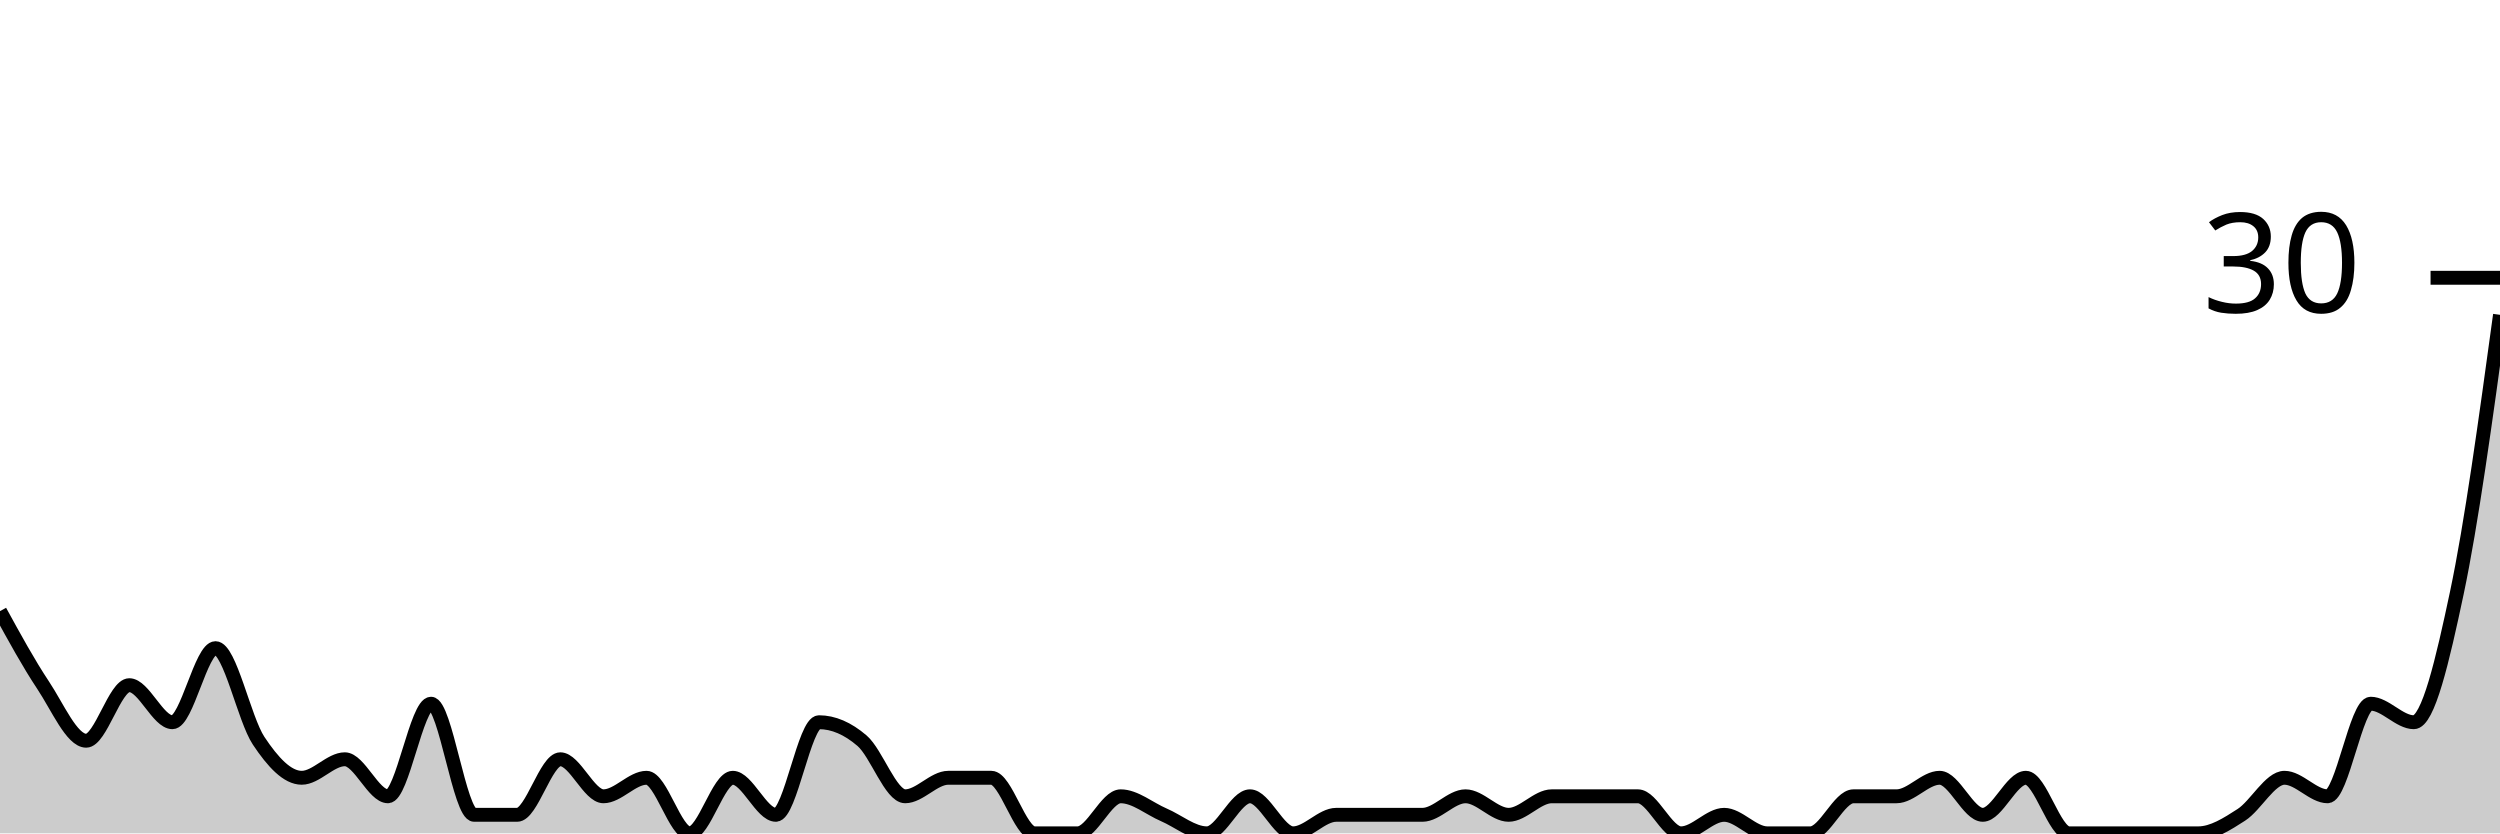
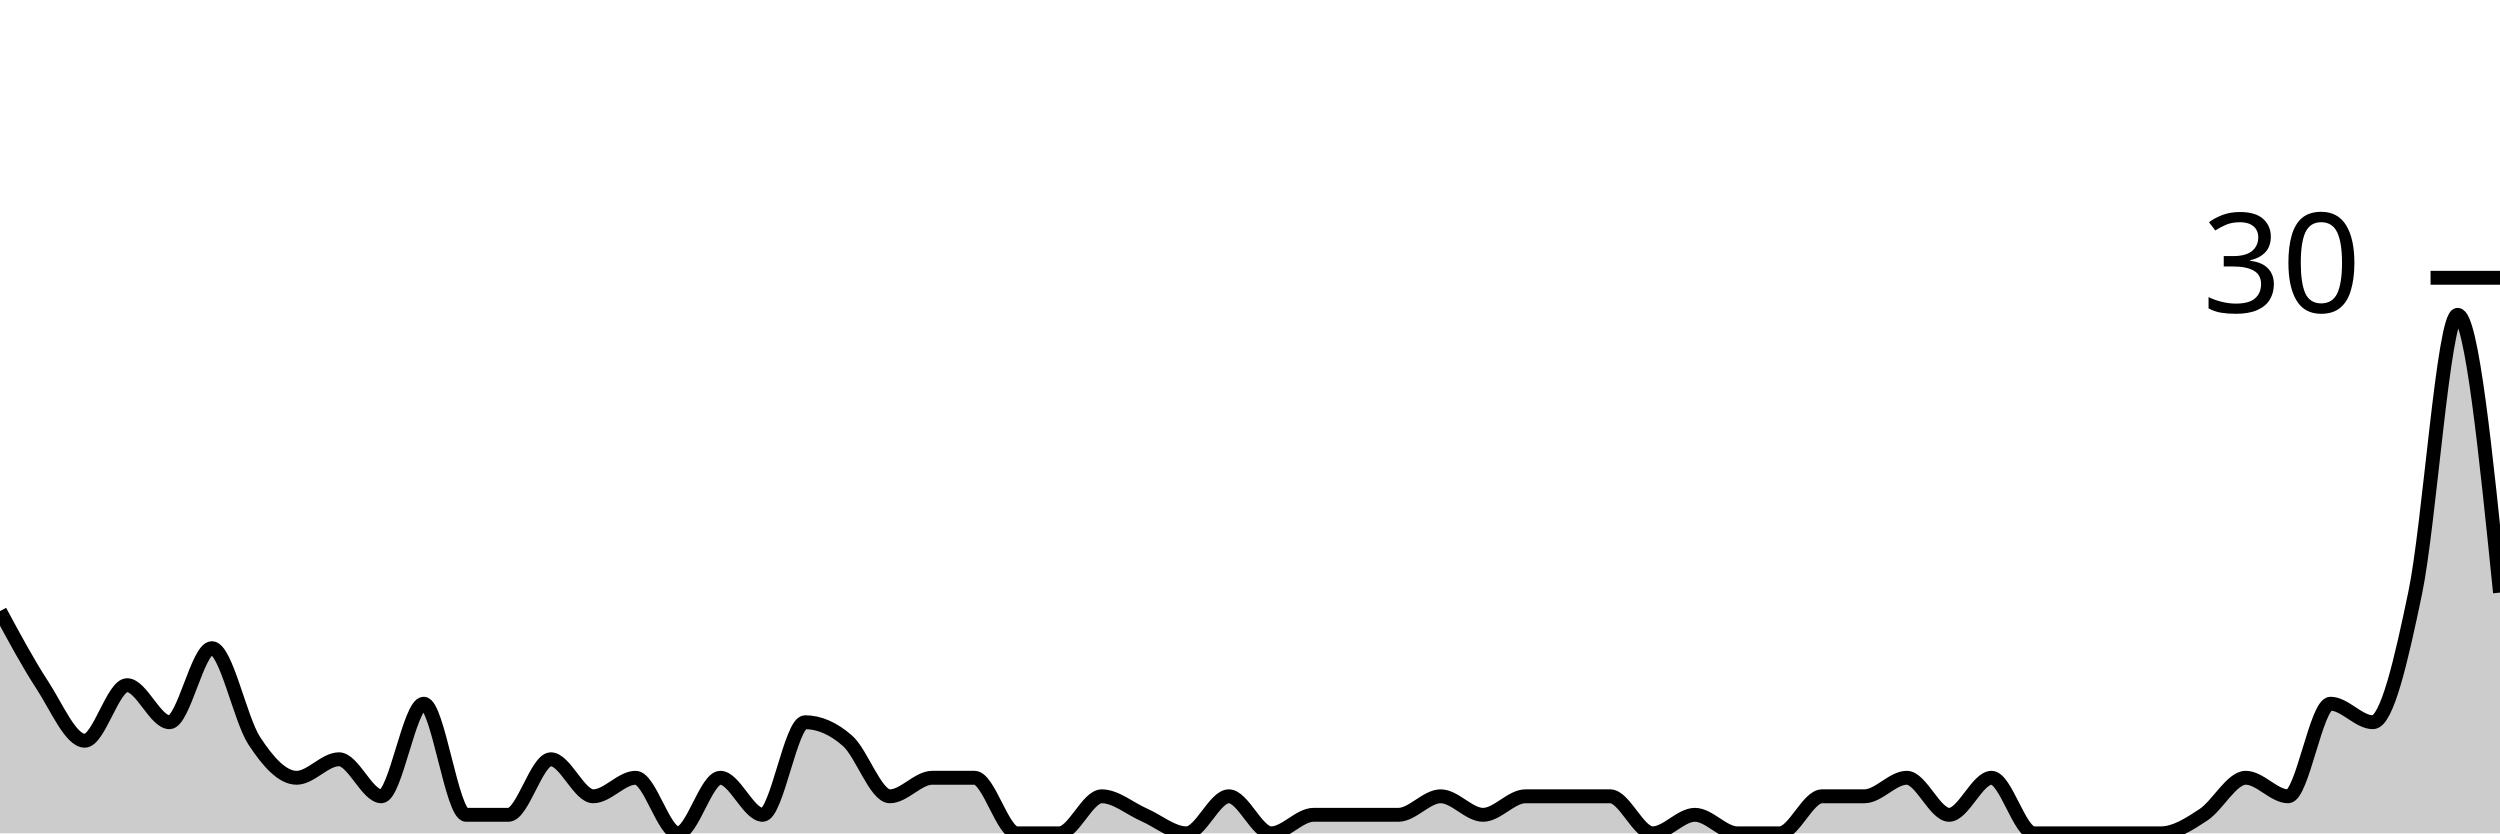
<svg xmlns="http://www.w3.org/2000/svg" viewBox="0 0 180 60">
  <g transform="translate(0,20)">
-     <path class="area" fill="rgba(0, 0, 0, 0.2)" d="M0,24C1.034,25.889,2.069,27.778,3.103,29.333C4.138,30.889,5.172,33.333,6.207,33.333C7.241,33.333,8.276,29.333,9.31,29.333C10.345,29.333,11.379,32,12.414,32C13.448,32,14.483,26.667,15.517,26.667C16.552,26.667,17.586,31.778,18.621,33.333C19.655,34.889,20.69,36,21.724,36C22.759,36,23.793,34.667,24.828,34.667C25.862,34.667,26.897,37.333,27.931,37.333C28.966,37.333,30,30.667,31.034,30.667C32.069,30.667,33.103,38.667,34.138,38.667C35.172,38.667,36.207,38.667,37.241,38.667C38.276,38.667,39.31,34.667,40.345,34.667C41.379,34.667,42.414,37.333,43.448,37.333C44.483,37.333,45.517,36,46.552,36C47.586,36,48.621,40,49.655,40C50.69,40,51.724,36,52.759,36C53.793,36,54.828,38.667,55.862,38.667C56.897,38.667,57.931,32,58.966,32C60,32,61.034,32.444,62.069,33.333C63.103,34.222,64.138,37.333,65.172,37.333C66.207,37.333,67.241,36,68.276,36C69.31,36,70.345,36,71.379,36C72.414,36,73.448,40,74.483,40C75.517,40,76.552,40,77.586,40C78.621,40,79.655,37.333,80.69,37.333C81.724,37.333,82.759,38.222,83.793,38.667C84.828,39.111,85.862,40,86.897,40C87.931,40,88.966,37.333,90,37.333C91.034,37.333,92.069,40,93.103,40C94.138,40,95.172,38.667,96.207,38.667C97.241,38.667,98.276,38.667,99.31,38.667C100.345,38.667,101.379,38.667,102.414,38.667C103.448,38.667,104.483,37.333,105.517,37.333C106.552,37.333,107.586,38.667,108.621,38.667C109.655,38.667,110.69,37.333,111.724,37.333C112.759,37.333,113.793,37.333,114.828,37.333C115.862,37.333,116.897,37.333,117.931,37.333C118.966,37.333,120,40,121.034,40C122.069,40,123.103,38.667,124.138,38.667C125.172,38.667,126.207,40,127.241,40C128.276,40,129.31,40,130.345,40C131.379,40,132.414,37.333,133.448,37.333C134.483,37.333,135.517,37.333,136.552,37.333C137.586,37.333,138.621,36,139.655,36C140.69,36,141.724,38.667,142.759,38.667C143.793,38.667,144.828,36,145.862,36C146.897,36,147.931,40,148.966,40C150,40,151.034,40,152.069,40C153.103,40,154.138,40,155.172,40C156.207,40,157.241,40,158.276,40C159.31,40,160.345,39.333,161.379,38.667C162.414,38,163.448,36,164.483,36C165.517,36,166.552,37.333,167.586,37.333C168.621,37.333,169.655,30.667,170.69,30.667C171.724,30.667,172.759,32,173.793,32C174.828,32,175.862,27.556,176.897,22.667C177.931,17.778,178.966,10.222,180,2.667L180,40C178.966,40,177.931,40,176.897,40C175.862,40,174.828,40,173.793,40C172.759,40,171.724,40,170.69,40C169.655,40,168.621,40,167.586,40C166.552,40,165.517,40,164.483,40C163.448,40,162.414,40,161.379,40C160.345,40,159.31,40,158.276,40C157.241,40,156.207,40,155.172,40C154.138,40,153.103,40,152.069,40C151.034,40,150,40,148.966,40C147.931,40,146.897,40,145.862,40C144.828,40,143.793,40,142.759,40C141.724,40,140.69,40,139.655,40C138.621,40,137.586,40,136.552,40C135.517,40,134.483,40,133.448,40C132.414,40,131.379,40,130.345,40C129.31,40,128.276,40,127.241,40C126.207,40,125.172,40,124.138,40C123.103,40,122.069,40,121.034,40C120,40,118.966,40,117.931,40C116.897,40,115.862,40,114.828,40C113.793,40,112.759,40,111.724,40C110.69,40,109.655,40,108.621,40C107.586,40,106.552,40,105.517,40C104.483,40,103.448,40,102.414,40C101.379,40,100.345,40,99.31,40C98.276,40,97.241,40,96.207,40C95.172,40,94.138,40,93.103,40C92.069,40,91.034,40,90,40C88.966,40,87.931,40,86.897,40C85.862,40,84.828,40,83.793,40C82.759,40,81.724,40,80.69,40C79.655,40,78.621,40,77.586,40C76.552,40,75.517,40,74.483,40C73.448,40,72.414,40,71.379,40C70.345,40,69.31,40,68.276,40C67.241,40,66.207,40,65.172,40C64.138,40,63.103,40,62.069,40C61.034,40,60,40,58.966,40C57.931,40,56.897,40,55.862,40C54.828,40,53.793,40,52.759,40C51.724,40,50.69,40,49.655,40C48.621,40,47.586,40,46.552,40C45.517,40,44.483,40,43.448,40C42.414,40,41.379,40,40.345,40C39.31,40,38.276,40,37.241,40C36.207,40,35.172,40,34.138,40C33.103,40,32.069,40,31.034,40C30,40,28.966,40,27.931,40C26.897,40,25.862,40,24.828,40C23.793,40,22.759,40,21.724,40C20.69,40,19.655,40,18.621,40C17.586,40,16.552,40,15.517,40C14.483,40,13.448,40,12.414,40C11.379,40,10.345,40,9.31,40C8.276,40,7.241,40,6.207,40C5.172,40,4.138,40,3.103,40C2.069,40,1.034,40,0,40Z" />
-     <path class="line" stroke="black" fill="none" d="M0,24C1.034,25.889,2.069,27.778,3.103,29.333C4.138,30.889,5.172,33.333,6.207,33.333C7.241,33.333,8.276,29.333,9.31,29.333C10.345,29.333,11.379,32,12.414,32C13.448,32,14.483,26.667,15.517,26.667C16.552,26.667,17.586,31.778,18.621,33.333C19.655,34.889,20.69,36,21.724,36C22.759,36,23.793,34.667,24.828,34.667C25.862,34.667,26.897,37.333,27.931,37.333C28.966,37.333,30,30.667,31.034,30.667C32.069,30.667,33.103,38.667,34.138,38.667C35.172,38.667,36.207,38.667,37.241,38.667C38.276,38.667,39.31,34.667,40.345,34.667C41.379,34.667,42.414,37.333,43.448,37.333C44.483,37.333,45.517,36,46.552,36C47.586,36,48.621,40,49.655,40C50.69,40,51.724,36,52.759,36C53.793,36,54.828,38.667,55.862,38.667C56.897,38.667,57.931,32,58.966,32C60,32,61.034,32.444,62.069,33.333C63.103,34.222,64.138,37.333,65.172,37.333C66.207,37.333,67.241,36,68.276,36C69.31,36,70.345,36,71.379,36C72.414,36,73.448,40,74.483,40C75.517,40,76.552,40,77.586,40C78.621,40,79.655,37.333,80.69,37.333C81.724,37.333,82.759,38.222,83.793,38.667C84.828,39.111,85.862,40,86.897,40C87.931,40,88.966,37.333,90,37.333C91.034,37.333,92.069,40,93.103,40C94.138,40,95.172,38.667,96.207,38.667C97.241,38.667,98.276,38.667,99.31,38.667C100.345,38.667,101.379,38.667,102.414,38.667C103.448,38.667,104.483,37.333,105.517,37.333C106.552,37.333,107.586,38.667,108.621,38.667C109.655,38.667,110.69,37.333,111.724,37.333C112.759,37.333,113.793,37.333,114.828,37.333C115.862,37.333,116.897,37.333,117.931,37.333C118.966,37.333,120,40,121.034,40C122.069,40,123.103,38.667,124.138,38.667C125.172,38.667,126.207,40,127.241,40C128.276,40,129.31,40,130.345,40C131.379,40,132.414,37.333,133.448,37.333C134.483,37.333,135.517,37.333,136.552,37.333C137.586,37.333,138.621,36,139.655,36C140.69,36,141.724,38.667,142.759,38.667C143.793,38.667,144.828,36,145.862,36C146.897,36,147.931,40,148.966,40C150,40,151.034,40,152.069,40C153.103,40,154.138,40,155.172,40C156.207,40,157.241,40,158.276,40C159.31,40,160.345,39.333,161.379,38.667C162.414,38,163.448,36,164.483,36C165.517,36,166.552,37.333,167.586,37.333C168.621,37.333,169.655,30.667,170.69,30.667C171.724,30.667,172.759,32,173.793,32C174.828,32,175.862,27.556,176.897,22.667C177.931,17.778,178.966,10.222,180,2.667" />
+     <path class="area" fill="rgba(0, 0, 0, 0.2)" d="M0,24C1.017,25.889,2.034,27.778,3.051,29.333C4.068,30.889,5.085,33.333,6.102,33.333C7.119,33.333,8.136,29.333,9.153,29.333C10.169,29.333,11.186,32,12.203,32C13.22,32,14.237,26.667,15.254,26.667C16.271,26.667,17.288,31.778,18.305,33.333C19.322,34.889,20.339,36,21.356,36C22.373,36,23.39,34.667,24.407,34.667C25.424,34.667,26.441,37.333,27.458,37.333C28.475,37.333,29.492,30.667,30.508,30.667C31.525,30.667,32.542,38.667,33.559,38.667C34.576,38.667,35.593,38.667,36.61,38.667C37.627,38.667,38.644,34.667,39.661,34.667C40.678,34.667,41.695,37.333,42.712,37.333C43.729,37.333,44.746,36,45.763,36C46.78,36,47.797,40,48.814,40C49.831,40,50.847,36,51.864,36C52.881,36,53.898,38.667,54.915,38.667C55.932,38.667,56.949,32,57.966,32C58.983,32,60,32.444,61.017,33.333C62.034,34.222,63.051,37.333,64.068,37.333C65.085,37.333,66.102,36,67.119,36C68.136,36,69.153,36,70.169,36C71.186,36,72.203,40,73.22,40C74.237,40,75.254,40,76.271,40C77.288,40,78.305,37.333,79.322,37.333C80.339,37.333,81.356,38.222,82.373,38.667C83.39,39.111,84.407,40,85.424,40C86.441,40,87.458,37.333,88.475,37.333C89.492,37.333,90.508,40,91.525,40C92.542,40,93.559,38.667,94.576,38.667C95.593,38.667,96.61,38.667,97.627,38.667C98.644,38.667,99.661,38.667,100.678,38.667C101.695,38.667,102.712,37.333,103.729,37.333C104.746,37.333,105.763,38.667,106.78,38.667C107.797,38.667,108.814,37.333,109.831,37.333C110.847,37.333,111.864,37.333,112.881,37.333C113.898,37.333,114.915,37.333,115.932,37.333C116.949,37.333,117.966,40,118.983,40C120,40,121.017,38.667,122.034,38.667C123.051,38.667,124.068,40,125.085,40C126.102,40,127.119,40,128.136,40C129.153,40,130.169,37.333,131.186,37.333C132.203,37.333,133.22,37.333,134.237,37.333C135.254,37.333,136.271,36,137.288,36C138.305,36,139.322,38.667,140.339,38.667C141.356,38.667,142.373,36,143.39,36C144.407,36,145.424,40,146.441,40C147.458,40,148.475,40,149.492,40C150.508,40,151.525,40,152.542,40C153.559,40,154.576,40,155.593,40C156.61,40,157.627,39.333,158.644,38.667C159.661,38,160.678,36,161.695,36C162.712,36,163.729,37.333,164.746,37.333C165.763,37.333,166.78,30.667,167.797,30.667C168.814,30.667,169.831,32,170.847,32C171.864,32,172.881,27.556,173.898,22.667C174.915,17.778,175.932,2.667,176.949,2.667C177.966,2.667,178.983,12.667,180,22.667L180,40C178.983,40,177.966,40,176.949,40C175.932,40,174.915,40,173.898,40C172.881,40,171.864,40,170.847,40C169.831,40,168.814,40,167.797,40C166.78,40,165.763,40,164.746,40C163.729,40,162.712,40,161.695,40C160.678,40,159.661,40,158.644,40C157.627,40,156.61,40,155.593,40C154.576,40,153.559,40,152.542,40C151.525,40,150.508,40,149.492,40C148.475,40,147.458,40,146.441,40C145.424,40,144.407,40,143.39,40C142.373,40,141.356,40,140.339,40C139.322,40,138.305,40,137.288,40C136.271,40,135.254,40,134.237,40C133.22,40,132.203,40,131.186,40C130.169,40,129.153,40,128.136,40C127.119,40,126.102,40,125.085,40C124.068,40,123.051,40,122.034,40C121.017,40,120,40,118.983,40C117.966,40,116.949,40,115.932,40C114.915,40,113.898,40,112.881,40C111.864,40,110.847,40,109.831,40C108.814,40,107.797,40,106.78,40C105.763,40,104.746,40,103.729,40C102.712,40,101.695,40,100.678,40C99.661,40,98.644,40,97.627,40C96.61,40,95.593,40,94.576,40C93.559,40,92.542,40,91.525,40C90.508,40,89.492,40,88.475,40C87.458,40,86.441,40,85.424,40C84.407,40,83.39,40,82.373,40C81.356,40,80.339,40,79.322,40C78.305,40,77.288,40,76.271,40C75.254,40,74.237,40,73.22,40C72.203,40,71.186,40,70.169,40C69.153,40,68.136,40,67.119,40C66.102,40,65.085,40,64.068,40C63.051,40,62.034,40,61.017,40C60,40,58.983,40,57.966,40C56.949,40,55.932,40,54.915,40C53.898,40,52.881,40,51.864,40C50.847,40,49.831,40,48.814,40C47.797,40,46.78,40,45.763,40C44.746,40,43.729,40,42.712,40C41.695,40,40.678,40,39.661,40C38.644,40,37.627,40,36.61,40C35.593,40,34.576,40,33.559,40C32.542,40,31.525,40,30.508,40C29.492,40,28.475,40,27.458,40C26.441,40,25.424,40,24.407,40C23.39,40,22.373,40,21.356,40C20.339,40,19.322,40,18.305,40C17.288,40,16.271,40,15.254,40C14.237,40,13.22,40,12.203,40C11.186,40,10.169,40,9.153,40C8.136,40,7.119,40,6.102,40C5.085,40,4.068,40,3.051,40C2.034,40,1.017,40,0,40Z" />
+     <path class="line" stroke="black" fill="none" d="M0,24C1.017,25.889,2.034,27.778,3.051,29.333C4.068,30.889,5.085,33.333,6.102,33.333C7.119,33.333,8.136,29.333,9.153,29.333C10.169,29.333,11.186,32,12.203,32C13.22,32,14.237,26.667,15.254,26.667C16.271,26.667,17.288,31.778,18.305,33.333C19.322,34.889,20.339,36,21.356,36C22.373,36,23.39,34.667,24.407,34.667C25.424,34.667,26.441,37.333,27.458,37.333C28.475,37.333,29.492,30.667,30.508,30.667C31.525,30.667,32.542,38.667,33.559,38.667C34.576,38.667,35.593,38.667,36.61,38.667C37.627,38.667,38.644,34.667,39.661,34.667C40.678,34.667,41.695,37.333,42.712,37.333C43.729,37.333,44.746,36,45.763,36C46.78,36,47.797,40,48.814,40C49.831,40,50.847,36,51.864,36C52.881,36,53.898,38.667,54.915,38.667C55.932,38.667,56.949,32,57.966,32C58.983,32,60,32.444,61.017,33.333C62.034,34.222,63.051,37.333,64.068,37.333C65.085,37.333,66.102,36,67.119,36C68.136,36,69.153,36,70.169,36C71.186,36,72.203,40,73.22,40C74.237,40,75.254,40,76.271,40C77.288,40,78.305,37.333,79.322,37.333C80.339,37.333,81.356,38.222,82.373,38.667C83.39,39.111,84.407,40,85.424,40C86.441,40,87.458,37.333,88.475,37.333C89.492,37.333,90.508,40,91.525,40C92.542,40,93.559,38.667,94.576,38.667C95.593,38.667,96.61,38.667,97.627,38.667C98.644,38.667,99.661,38.667,100.678,38.667C101.695,38.667,102.712,37.333,103.729,37.333C104.746,37.333,105.763,38.667,106.78,38.667C107.797,38.667,108.814,37.333,109.831,37.333C110.847,37.333,111.864,37.333,112.881,37.333C113.898,37.333,114.915,37.333,115.932,37.333C116.949,37.333,117.966,40,118.983,40C120,40,121.017,38.667,122.034,38.667C123.051,38.667,124.068,40,125.085,40C126.102,40,127.119,40,128.136,40C129.153,40,130.169,37.333,131.186,37.333C132.203,37.333,133.22,37.333,134.237,37.333C135.254,37.333,136.271,36,137.288,36C138.305,36,139.322,38.667,140.339,38.667C141.356,38.667,142.373,36,143.39,36C144.407,36,145.424,40,146.441,40C147.458,40,148.475,40,149.492,40C150.508,40,151.525,40,152.542,40C153.559,40,154.576,40,155.593,40C156.61,40,157.627,39.333,158.644,38.667C159.661,38,160.678,36,161.695,36C162.712,36,163.729,37.333,164.746,37.333C165.763,37.333,166.78,30.667,167.797,30.667C168.814,30.667,169.831,32,170.847,32C171.864,32,172.881,27.556,173.898,22.667C174.915,17.778,175.932,2.667,176.949,2.667C177.966,2.667,178.983,12.667,180,22.667" />
    <path class="axis-ceiling" stroke-width="1" stroke="black" fill="none" d="M175,0L180,0" />
    <text class="axis-ceiling-label" font-family="sans-serif" text-anchor="end" font-size="10px" x="170" y="2.5">30</text>
  </g>
</svg>
